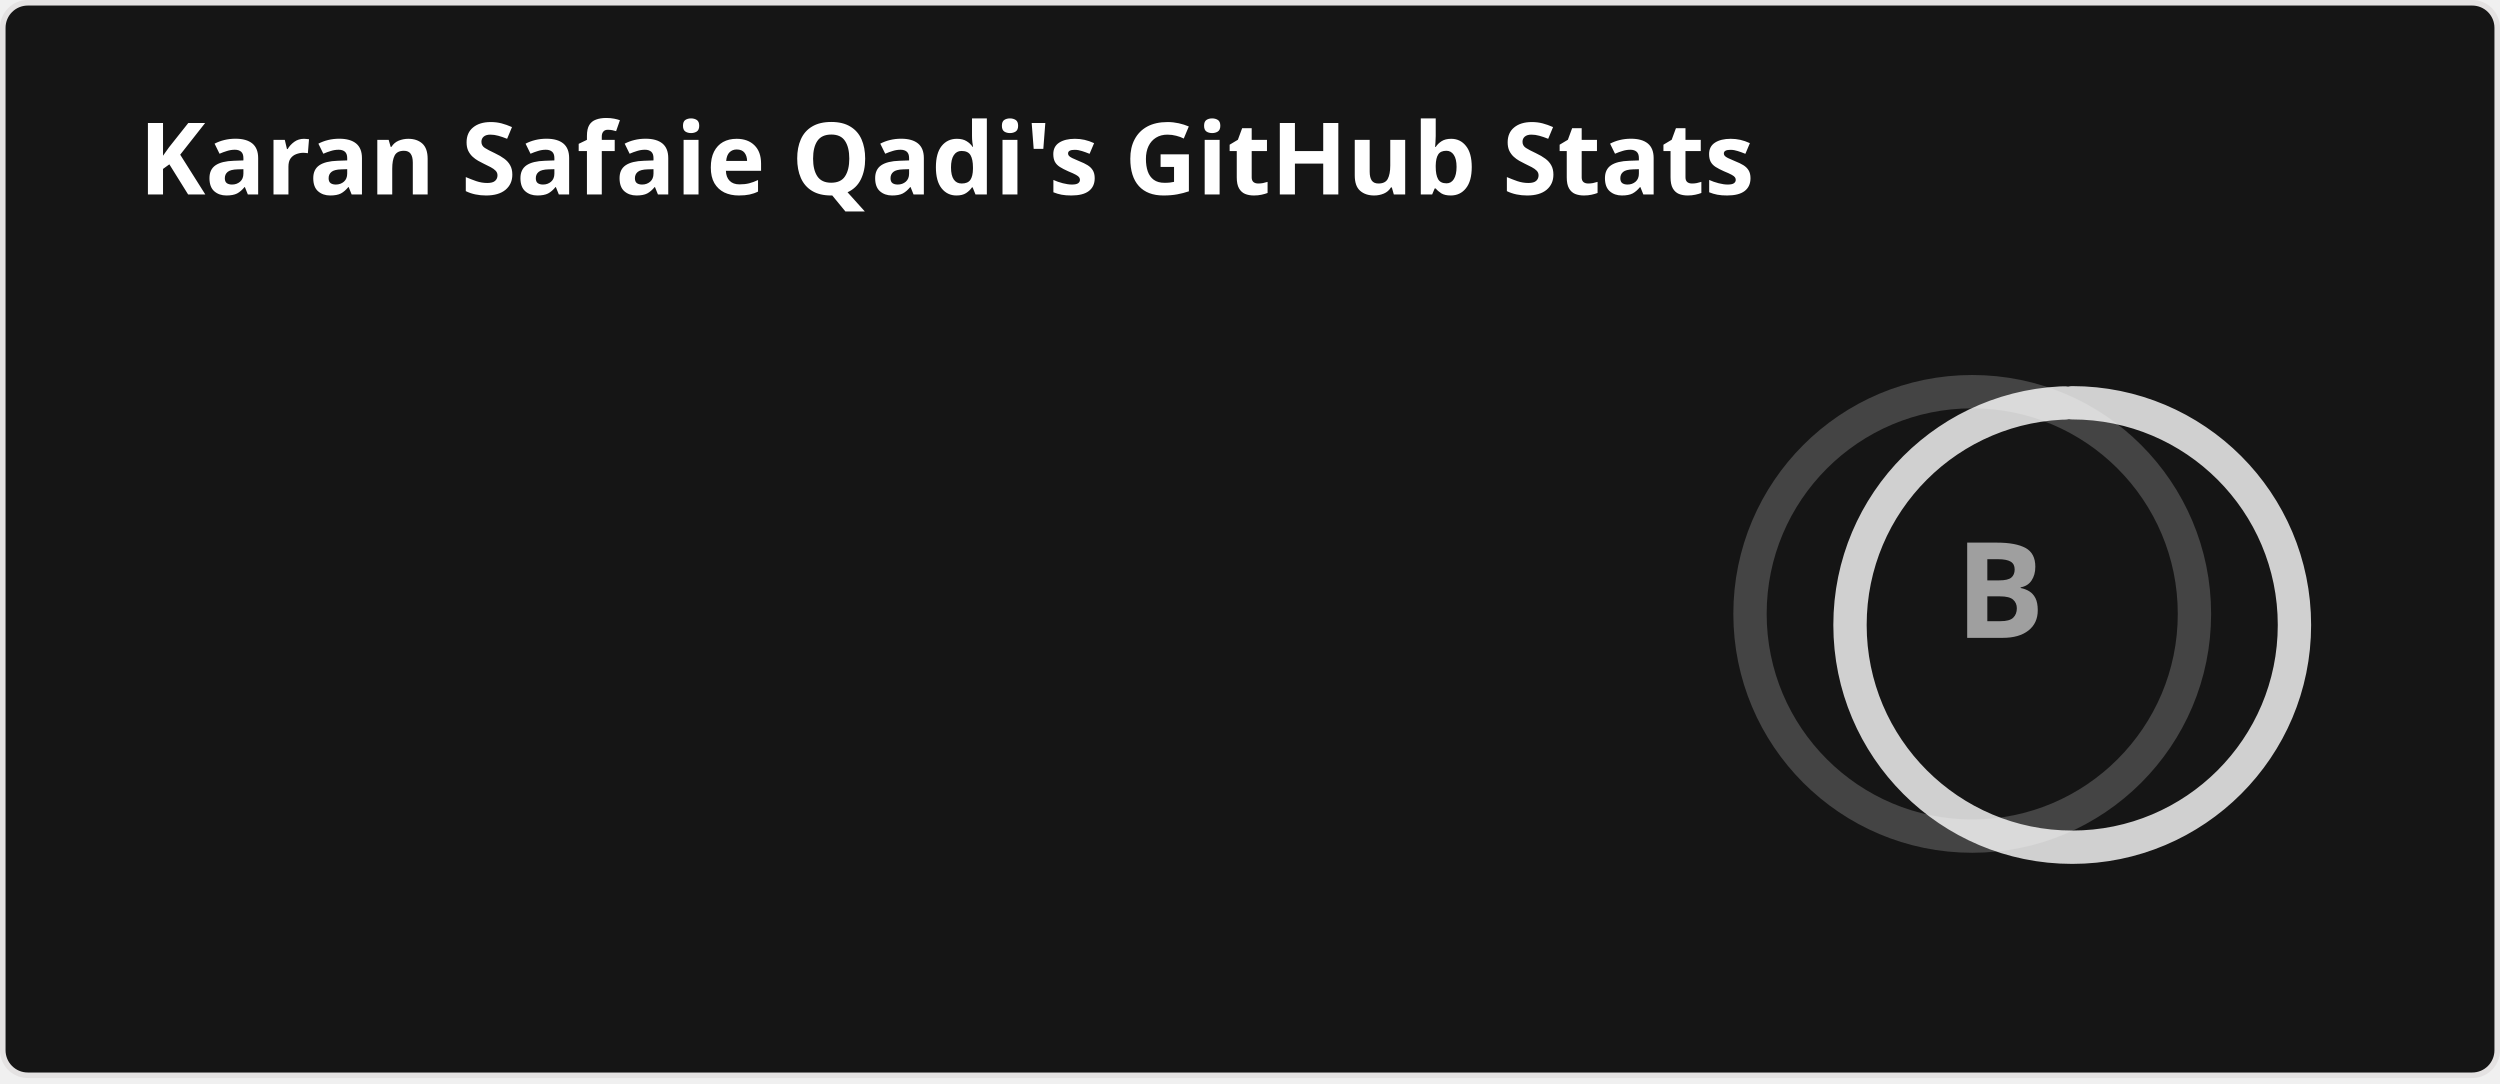
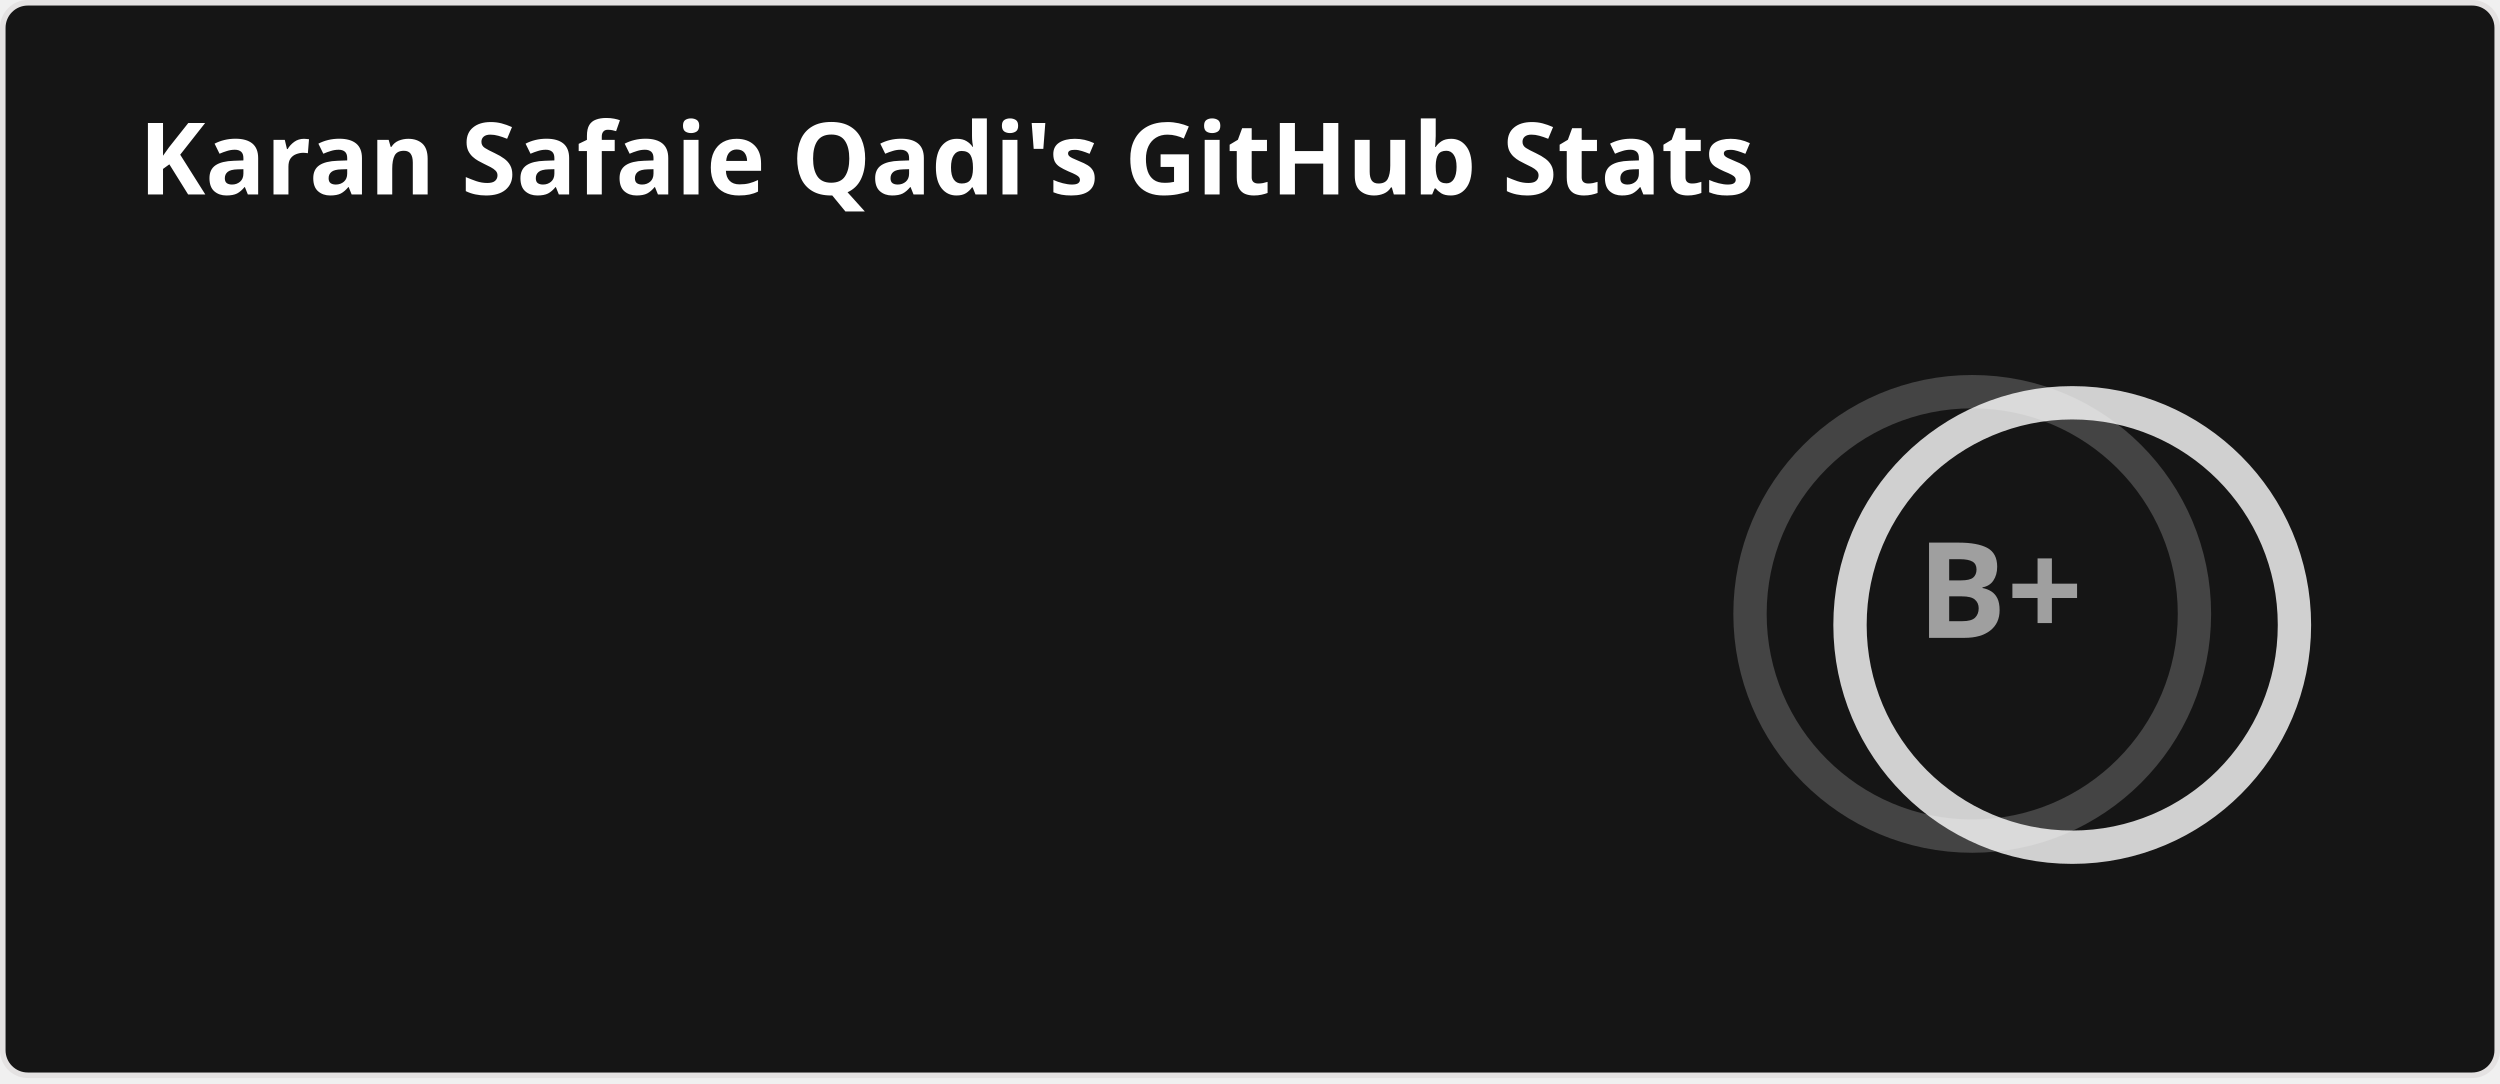
<svg xmlns="http://www.w3.org/2000/svg" width="450" height="195" viewBox="0 0 450 195" fill="none" role="img" aria-labelledby="descId">
  <style>
    
    .header {
      font: 600 18px 'Segoe UI', Ubuntu, Sans-Serif;
      fill: #fff;
      animation: fadeInAnimation 0.8s ease-in-out forwards;
    }
    @supports(-moz-appearance: auto) {
      .header { font-size: 15.5px; }
    }
    .stat {
      font: 600 14px 'Segoe UI', Ubuntu, "Helvetica Neue", Sans-Serif;
      fill: #9f9f9f;
    }
    @supports(-moz-appearance: auto) {
      .stat { font-size: 12px; }
    }
    .stagger {
      opacity: 0;
      animation: fadeInAnimation 0.3s ease-in-out forwards;
    }
    .rank-text {
      font: 800 24px 'Segoe UI', Ubuntu, Sans-Serif;
      fill: #9f9f9f;
      animation: scaleInAnimation 0.3s ease-in-out forwards;
    }
    .rank-circle-rim {
      stroke: #fff;
      fill: none;
      stroke-width: 6;
      opacity: 0.2;
    }
    .rank-circle {
      stroke: #fff;
-       stroke-dasharray: 250;
+       stroke-dasharray: 251.327;
      fill: none;
      stroke-width: 6;
      stroke-linecap: round;
      opacity: 0.8;
      transform-origin: -10px 8px;
      transform: rotate(-90deg);
      animation: rankAnimation 1s forwards ease-in-out;
    }
    .icon {
      fill: #79ff97;
    }
    
    @keyframes scaleInAnimation {
      from { transform: translate(-5px, 5px) scale(0); }
      to { transform: translate(-5px, 5px) scale(1); }
    }
    @keyframes fadeInAnimation {
      from { opacity: 0; }
      to { opacity: 1; }
    }
    @keyframes rankAnimation {
      from { stroke-dashoffset: 251.327; }
-       to { stroke-dashoffset: 204.648; }
+       to { stroke-dashoffset: 105.18; }
    }
  </style>
  <rect data-testid="card-bg" x="0.5" y="0.5" rx="4.5" height="99%" width="449" fill="#151515" stroke="#e4e2e2" stroke-opacity="1" />
  <g data-testid="card-title" transform="translate(25, 35)">
    <g transform="translate(0, 0)">
      <text x="0" y="0" class="header" data-testid="header">Karan Safaie Qadi's GitHub Stats</text>
    </g>
  </g>
  <g data-testid="main-card-body" transform="translate(0, 55)">
    <g data-testid="rank-circle" transform="translate(365, 47.5)">
      <circle class="rank-circle-rim" cx="-10" cy="8" r="40" />
      <circle class="rank-circle" cx="-10" cy="8" r="40" />
      <g class="rank-text">
-         <text x="-5" y="3" alignment-baseline="central" dominant-baseline="central" text-anchor="middle" data-testid="level-rank-icon">B</text>
+         <text x="-5" y="3" alignment-baseline="central" dominant-baseline="central" text-anchor="middle" data-testid="level-rank-icon">B+</text>
      </g>
    </g>
    <svg x="0" y="0">
      <g transform="translate(0, 0)">
        <g class="stagger" style="animation-delay: 450ms" transform="translate(25, 0)">
          <text class="stat bold" y="12.5">Total Stars Earned:</text>
          <text class="stat bold" x="199.01" y="12.5" data-testid="stars">30</text>
        </g>
      </g>
      <g transform="translate(0, 25)">
        <g class="stagger" style="animation-delay: 600ms" transform="translate(25, 0)">
          <text class="stat bold" y="12.5">Total Contributions:</text>
-           <text class="stat bold" x="199.01" y="12.5" data-testid="commits">3.1K</text>
+           <text class="stat bold" x="199.01" y="12.5" data-testid="commits">3.2K</text>
        </g>
      </g>
      <g transform="translate(0, 50)">
        <g class="stagger" style="animation-delay: 750ms" transform="translate(25, 0)">
          <text class="stat bold" y="12.5">Total PRs:</text>
-           <text class="stat bold" x="199.01" y="12.5" data-testid="prs">147</text>
+           <text class="stat bold" x="199.01" y="12.5" data-testid="prs">188</text>
        </g>
      </g>
      <g transform="translate(0, 75)">
        <g class="stagger" style="animation-delay: 900ms" transform="translate(25, 0)">
          <text class="stat bold" y="12.5">Total Issues:</text>
          <text class="stat bold" x="199.01" y="12.5" data-testid="issues">0</text>
        </g>
      </g>
      <g transform="translate(0, 100)">
        <g class="stagger" style="animation-delay: 1050ms" transform="translate(25, 0)">
          <text class="stat bold" y="12.5">Contributed to (last year):</text>
          <text class="stat bold" x="199.01" y="12.5" data-testid="contribs">9</text>
        </g>
      </g>
    </svg>
  </g>
</svg>
